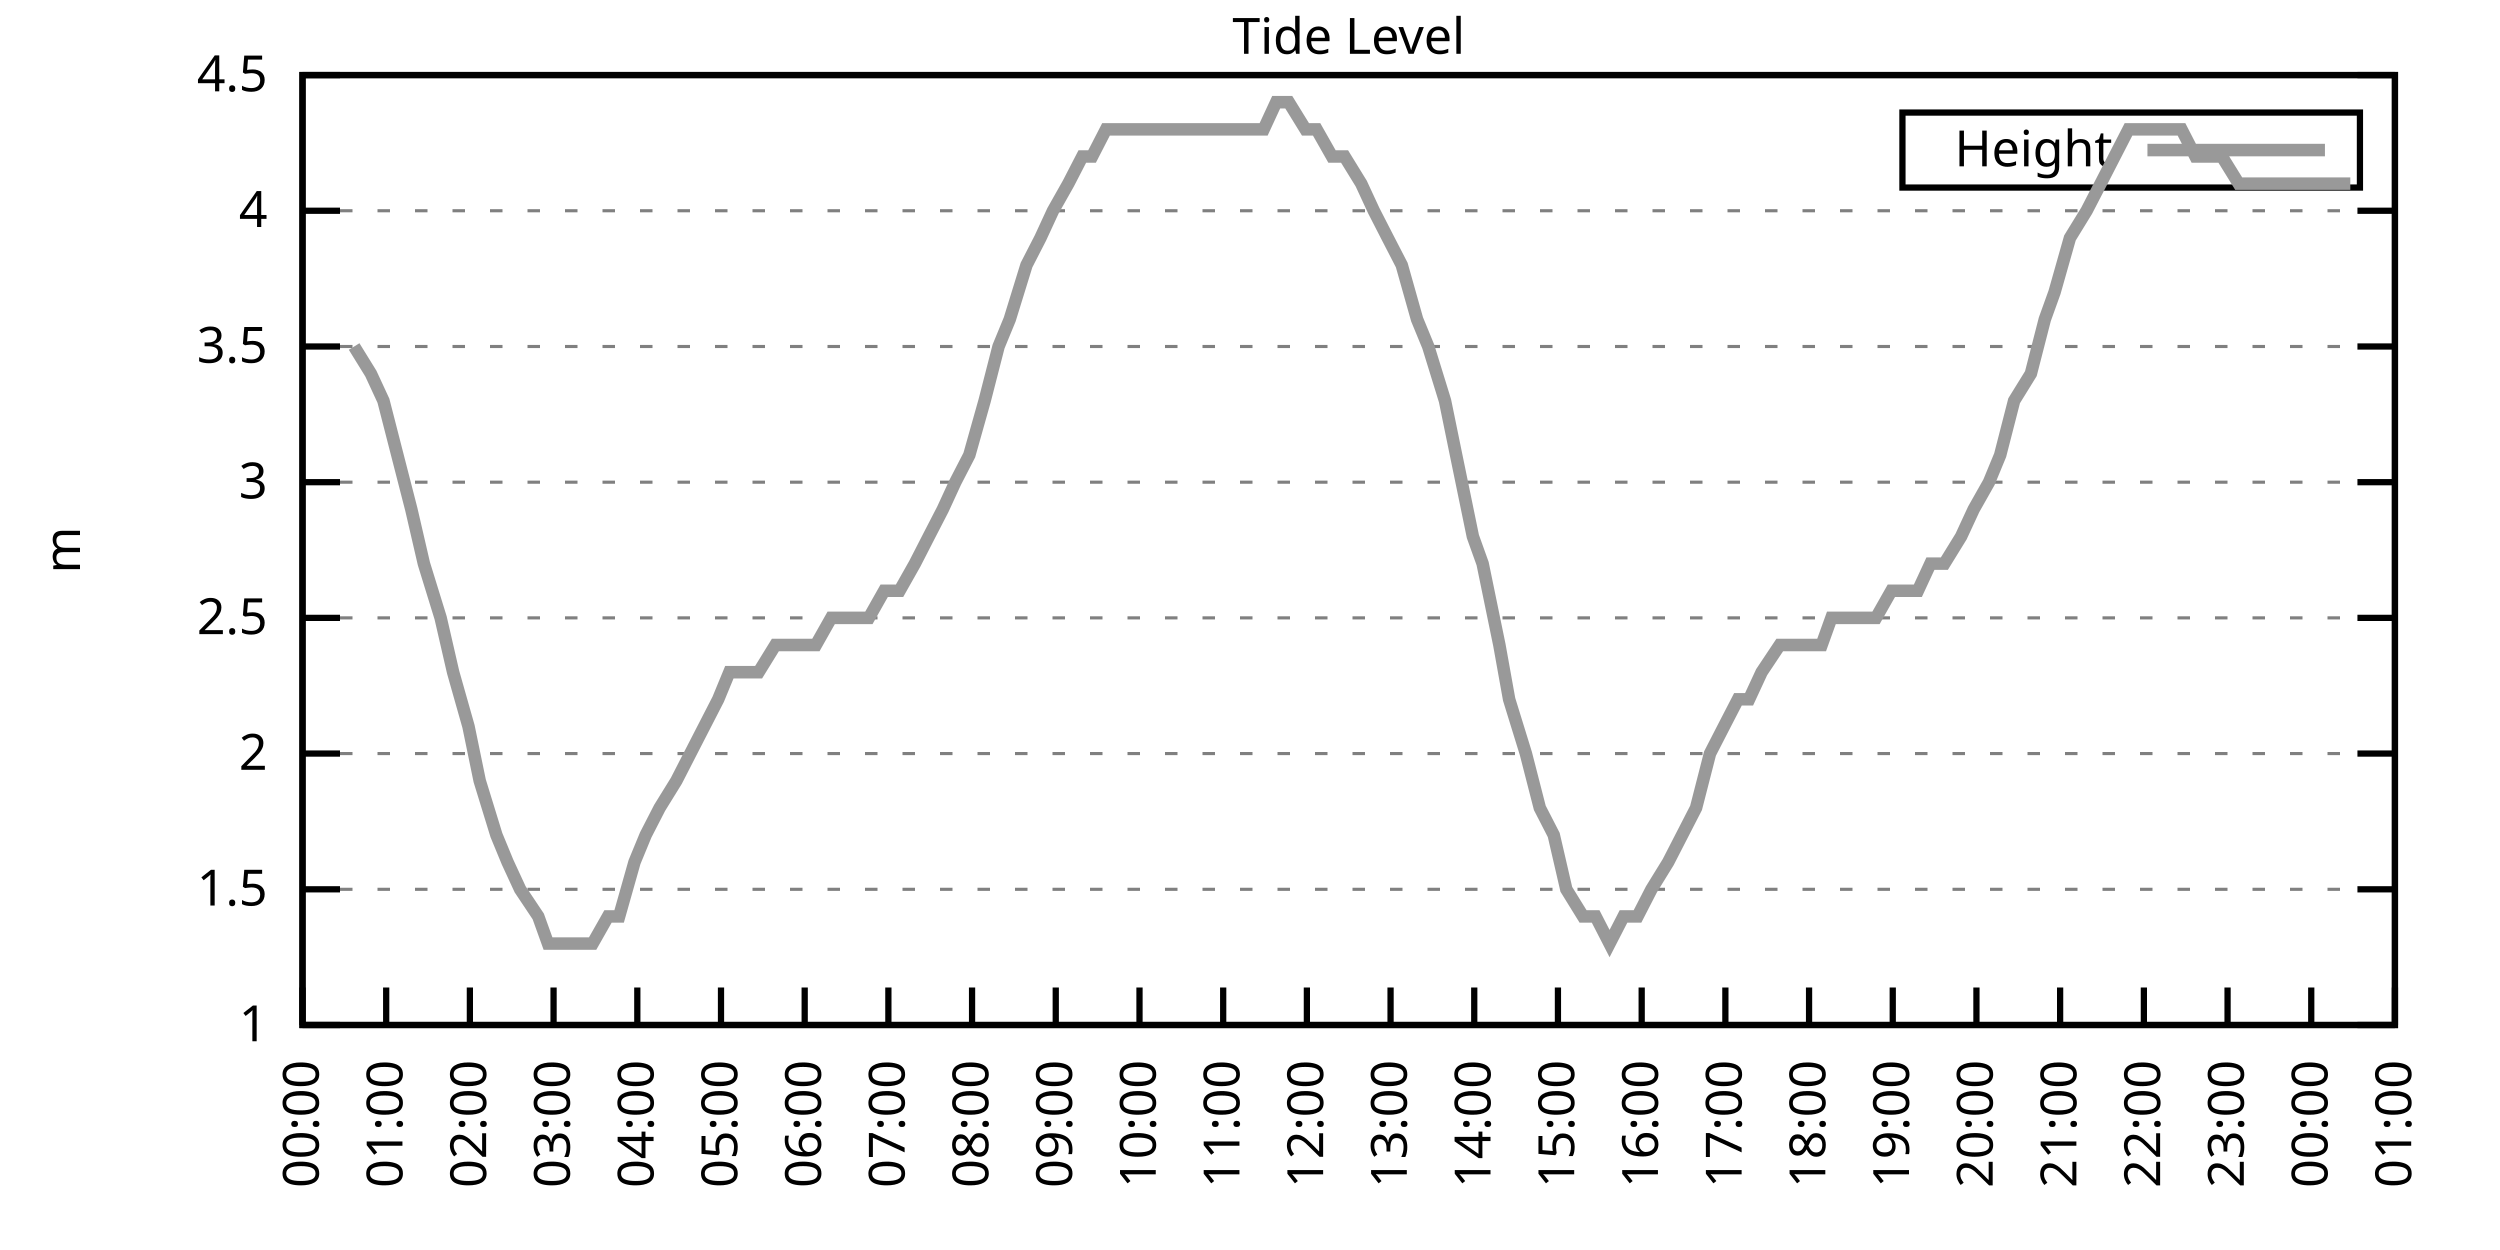
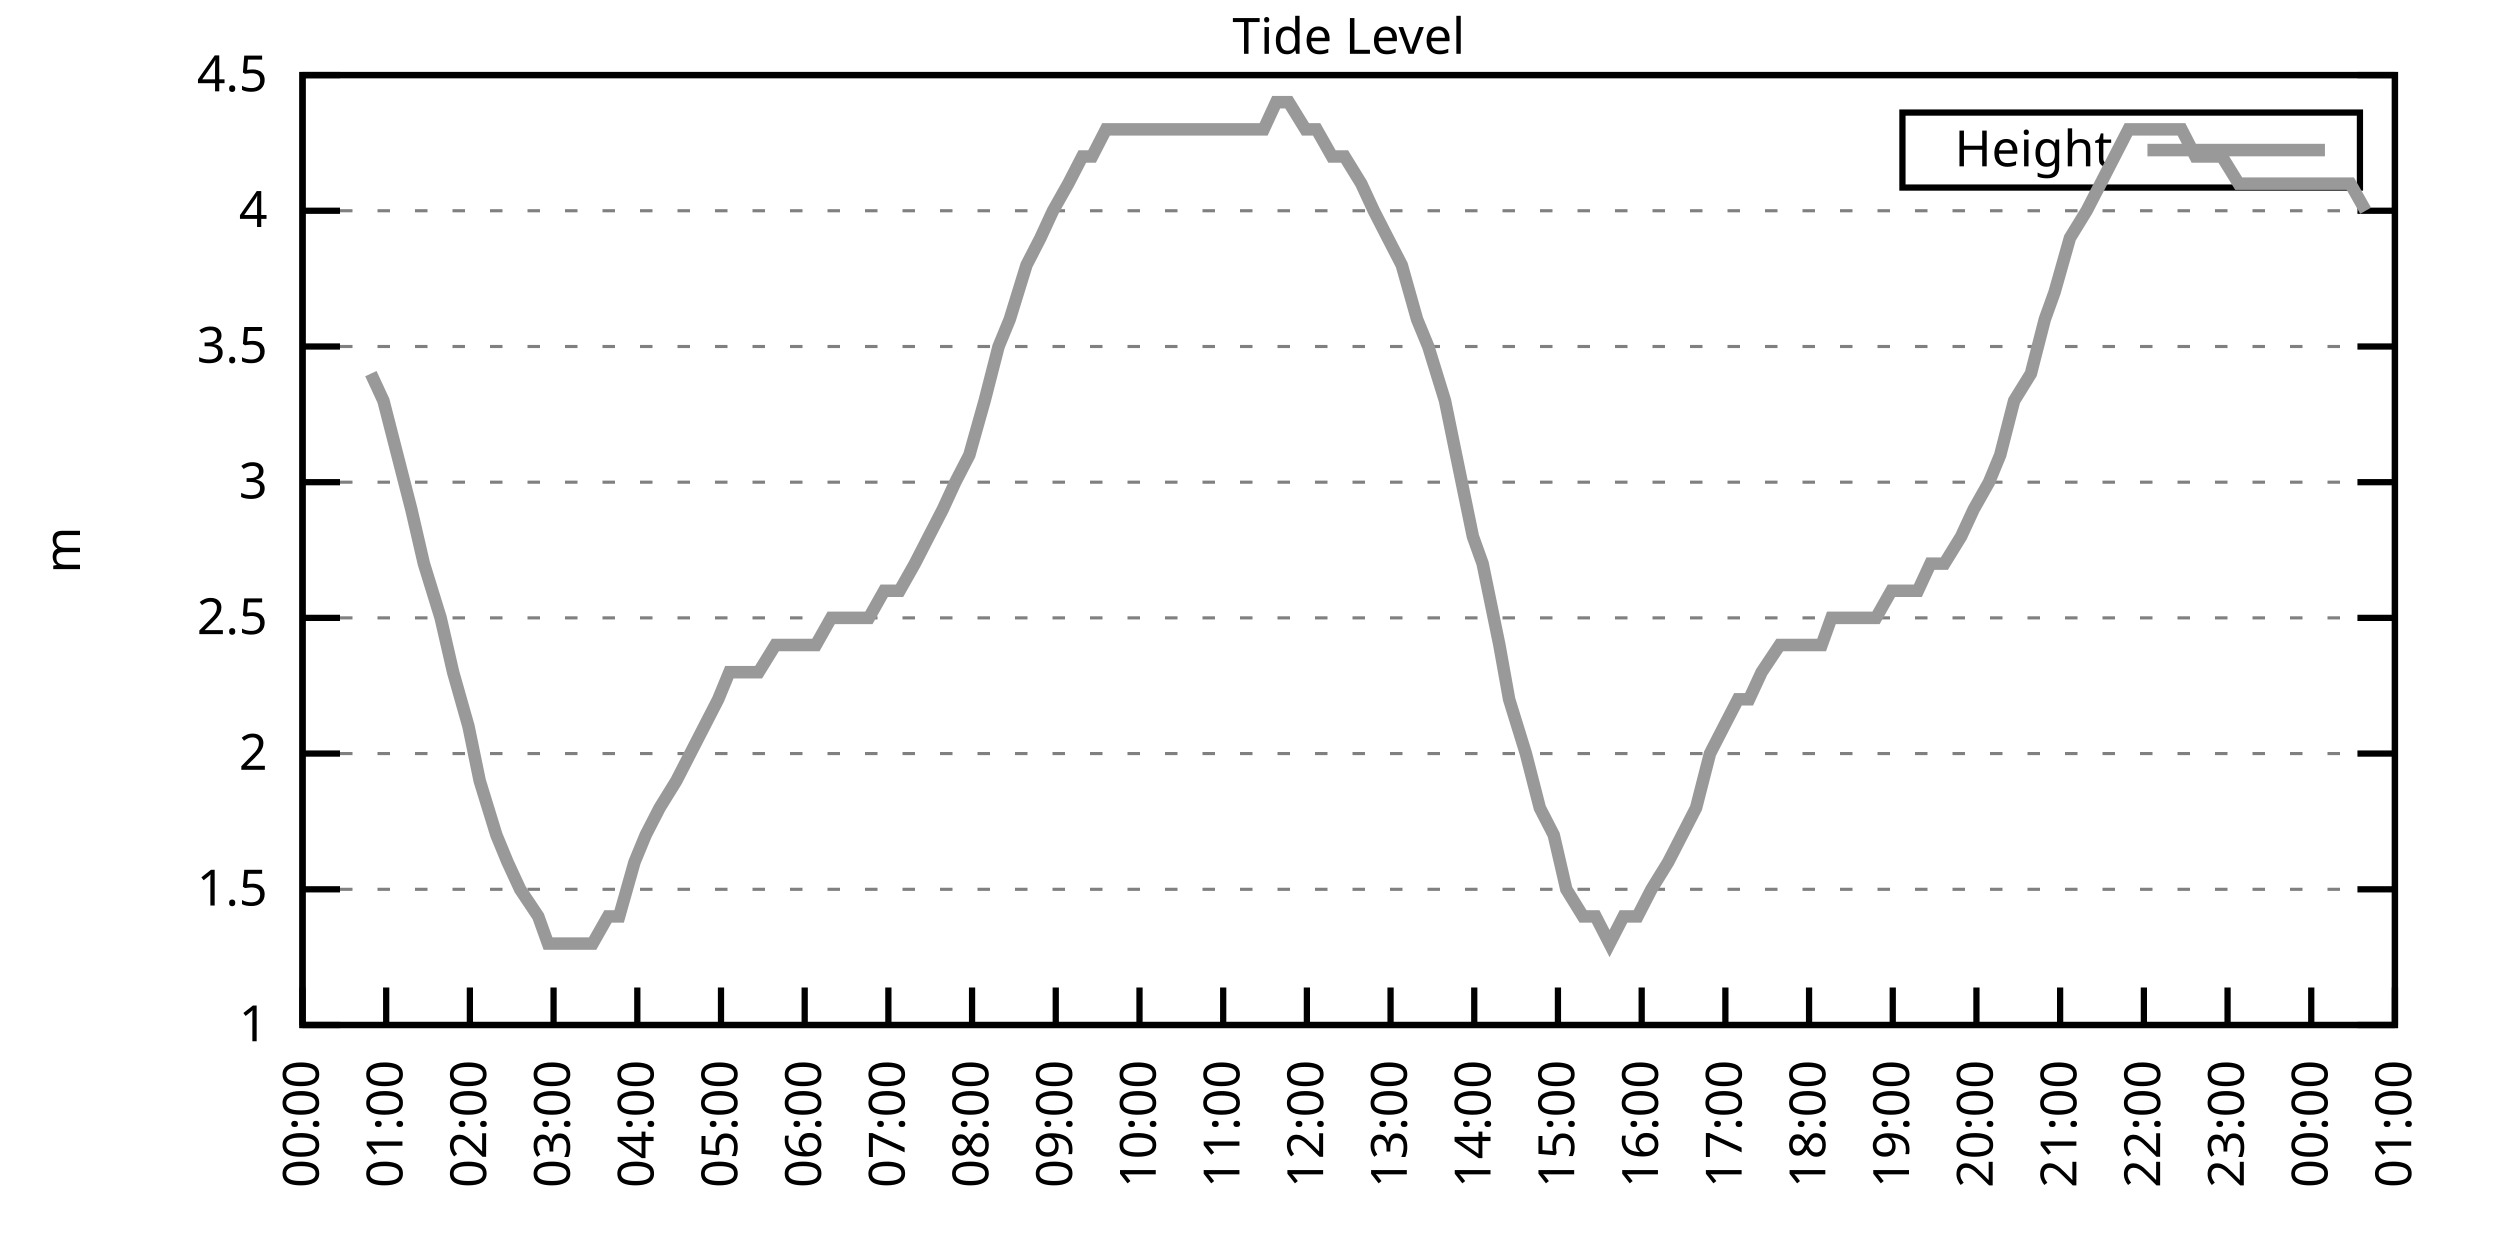
<svg xmlns="http://www.w3.org/2000/svg" xmlns:xlink="http://www.w3.org/1999/xlink" width="400" height="200" viewBox="0 0 400 200">
  <g id="gnuplot_canvas">
    <rect x="0" y="0" width="400" height="200" fill="none" />
    <defs>
      <circle id="gpDot" r="0.5" stroke-width="0.5" stroke="currentColor" />
      <path id="gpPt0" stroke-width="0.333" stroke="currentColor" d="M-1,0 h2 M0,-1 v2" />
      <path id="gpPt1" stroke-width="0.333" stroke="currentColor" d="M-1,-1 L1,1 M1,-1 L-1,1" />
      <path id="gpPt2" stroke-width="0.333" stroke="currentColor" d="M-1,0 L1,0 M0,-1 L0,1 M-1,-1 L1,1 M-1,1 L1,-1" />
      <rect id="gpPt3" stroke-width="0.333" stroke="currentColor" x="-1" y="-1" width="2" height="2" />
      <rect id="gpPt4" stroke-width="0.333" stroke="currentColor" fill="currentColor" x="-1" y="-1" width="2" height="2" />
      <circle id="gpPt5" stroke-width="0.333" stroke="currentColor" cx="0" cy="0" r="1" />
      <use xlink:href="#gpPt5" id="gpPt6" fill="currentColor" stroke="none" />
      <path id="gpPt7" stroke-width="0.333" stroke="currentColor" d="M0,-1.33 L-1.33,0.67 L1.33,0.67 z" />
      <use xlink:href="#gpPt7" id="gpPt8" fill="currentColor" stroke="none" />
      <use xlink:href="#gpPt7" id="gpPt9" stroke="currentColor" transform="rotate(180)" />
      <use xlink:href="#gpPt9" id="gpPt10" fill="currentColor" stroke="none" />
      <use xlink:href="#gpPt3" id="gpPt11" stroke="currentColor" transform="rotate(45)" />
      <use xlink:href="#gpPt11" id="gpPt12" fill="currentColor" stroke="none" />
      <path id="gpPt13" stroke-width="0.333" stroke="currentColor" d="M0,1.330 L1.265,0.411 L0.782,-1.067 L-0.782,-1.076 L-1.265,0.411 z" />
      <use xlink:href="#gpPt13" id="gpPt14" fill="currentColor" stroke="none" />
      <filter id="textbox" filterUnits="objectBoundingBox" x="0" y="0" height="1" width="1">
        <feFlood flood-color="white" flood-opacity="1" result="bgnd" />
        <feComposite in="SourceGraphic" in2="bgnd" operator="atop" />
      </filter>
      <filter id="greybox" filterUnits="objectBoundingBox" x="0" y="0" height="1" width="1">
        <feFlood flood-color="lightgrey" flood-opacity="1" result="grey" />
        <feComposite in="SourceGraphic" in2="grey" operator="atop" />
      </filter>
    </defs>
    <g fill="none" color="white" stroke="currentColor" stroke-width="1.00" stroke-linecap="butt" stroke-linejoin="miter">
</g>
    <g fill="none" color="black" stroke="currentColor" stroke-width="1.00" stroke-linecap="butt" stroke-linejoin="miter">
      <g stroke="none" shape-rendering="crispEdges">
        <polygon fill="rgb(255, 255, 255)" points="48.40,164.00 383.18,164.00 383.18,12.02 48.40,12.02 " />
      </g>
    </g>
    <g fill="none" color="black" stroke="currentColor" stroke-width="1.00" stroke-linecap="butt" stroke-linejoin="miter">
</g>
    <g fill="none" color="black" stroke="black" stroke-width="0.50" stroke-linecap="butt" stroke-linejoin="miter">
</g>
    <g fill="none" color="gray" stroke="currentColor" stroke-width="0.50" stroke-linecap="butt" stroke-linejoin="miter">
      <path stroke="gray" stroke-dasharray="2,4" class="gridline" d="M48.40,164.00 L383.19,164.00  " />
    </g>
    <g fill="none" color="gray" stroke="gray" stroke-width="1.00" stroke-linecap="butt" stroke-linejoin="miter">
</g>
    <g fill="none" color="black" stroke="currentColor" stroke-width="1.00" stroke-linecap="butt" stroke-linejoin="miter">
      <path stroke="black" d="M48.40,164.00 L54.40,164.00 M383.19,164.00 L377.19,164.00  " />
      <g transform="translate(42.80,166.60)" stroke="none" fill="black" font-family="Sans" font-size="8.00" text-anchor="end">
        <text>
          <tspan font-family="Sans"> 1</tspan>
        </text>
      </g>
    </g>
    <g fill="none" color="black" stroke="currentColor" stroke-width="1.00" stroke-linecap="butt" stroke-linejoin="miter">
</g>
    <g fill="none" color="black" stroke="black" stroke-width="0.50" stroke-linecap="butt" stroke-linejoin="miter">
</g>
    <g fill="none" color="gray" stroke="currentColor" stroke-width="0.50" stroke-linecap="butt" stroke-linejoin="miter">
      <path stroke="gray" stroke-dasharray="2,4" class="gridline" d="M48.40,142.29 L383.19,142.29  " />
    </g>
    <g fill="none" color="gray" stroke="gray" stroke-width="1.00" stroke-linecap="butt" stroke-linejoin="miter">
</g>
    <g fill="none" color="black" stroke="currentColor" stroke-width="1.00" stroke-linecap="butt" stroke-linejoin="miter">
      <path stroke="black" d="M48.40,142.29 L54.40,142.29 M383.19,142.29 L377.19,142.29  " />
      <g transform="translate(42.80,144.89)" stroke="none" fill="black" font-family="Sans" font-size="8.00" text-anchor="end">
        <text>
          <tspan font-family="Sans"> 1.5</tspan>
        </text>
      </g>
    </g>
    <g fill="none" color="black" stroke="currentColor" stroke-width="1.00" stroke-linecap="butt" stroke-linejoin="miter">
</g>
    <g fill="none" color="black" stroke="black" stroke-width="0.50" stroke-linecap="butt" stroke-linejoin="miter">
</g>
    <g fill="none" color="gray" stroke="currentColor" stroke-width="0.50" stroke-linecap="butt" stroke-linejoin="miter">
      <path stroke="gray" stroke-dasharray="2,4" class="gridline" d="M48.40,120.57 L383.19,120.57  " />
    </g>
    <g fill="none" color="gray" stroke="gray" stroke-width="1.00" stroke-linecap="butt" stroke-linejoin="miter">
</g>
    <g fill="none" color="black" stroke="currentColor" stroke-width="1.00" stroke-linecap="butt" stroke-linejoin="miter">
      <path stroke="black" d="M48.40,120.57 L54.40,120.57 M383.19,120.57 L377.19,120.57  " />
      <g transform="translate(42.80,123.17)" stroke="none" fill="black" font-family="Sans" font-size="8.00" text-anchor="end">
        <text>
          <tspan font-family="Sans"> 2</tspan>
        </text>
      </g>
    </g>
    <g fill="none" color="black" stroke="currentColor" stroke-width="1.00" stroke-linecap="butt" stroke-linejoin="miter">
</g>
    <g fill="none" color="black" stroke="black" stroke-width="0.50" stroke-linecap="butt" stroke-linejoin="miter">
</g>
    <g fill="none" color="gray" stroke="currentColor" stroke-width="0.50" stroke-linecap="butt" stroke-linejoin="miter">
      <path stroke="gray" stroke-dasharray="2,4" class="gridline" d="M48.40,98.86 L383.19,98.86  " />
    </g>
    <g fill="none" color="gray" stroke="gray" stroke-width="1.00" stroke-linecap="butt" stroke-linejoin="miter">
</g>
    <g fill="none" color="black" stroke="currentColor" stroke-width="1.00" stroke-linecap="butt" stroke-linejoin="miter">
      <path stroke="black" d="M48.40,98.86 L54.40,98.86 M383.19,98.86 L377.19,98.86  " />
      <g transform="translate(42.80,101.46)" stroke="none" fill="black" font-family="Sans" font-size="8.00" text-anchor="end">
        <text>
          <tspan font-family="Sans"> 2.5</tspan>
        </text>
      </g>
    </g>
    <g fill="none" color="black" stroke="currentColor" stroke-width="1.00" stroke-linecap="butt" stroke-linejoin="miter">
</g>
    <g fill="none" color="black" stroke="black" stroke-width="0.50" stroke-linecap="butt" stroke-linejoin="miter">
</g>
    <g fill="none" color="gray" stroke="currentColor" stroke-width="0.50" stroke-linecap="butt" stroke-linejoin="miter">
      <path stroke="gray" stroke-dasharray="2,4" class="gridline" d="M48.40,77.15 L383.19,77.15  " />
    </g>
    <g fill="none" color="gray" stroke="gray" stroke-width="1.00" stroke-linecap="butt" stroke-linejoin="miter">
</g>
    <g fill="none" color="black" stroke="currentColor" stroke-width="1.00" stroke-linecap="butt" stroke-linejoin="miter">
      <path stroke="black" d="M48.40,77.15 L54.40,77.15 M383.19,77.15 L377.19,77.15  " />
      <g transform="translate(42.80,79.75)" stroke="none" fill="black" font-family="Sans" font-size="8.00" text-anchor="end">
        <text>
          <tspan font-family="Sans"> 3</tspan>
        </text>
      </g>
    </g>
    <g fill="none" color="black" stroke="currentColor" stroke-width="1.00" stroke-linecap="butt" stroke-linejoin="miter">
</g>
    <g fill="none" color="black" stroke="black" stroke-width="0.50" stroke-linecap="butt" stroke-linejoin="miter">
</g>
    <g fill="none" color="gray" stroke="currentColor" stroke-width="0.50" stroke-linecap="butt" stroke-linejoin="miter">
      <path stroke="gray" stroke-dasharray="2,4" class="gridline" d="M48.40,55.44 L383.19,55.44  " />
    </g>
    <g fill="none" color="gray" stroke="gray" stroke-width="1.00" stroke-linecap="butt" stroke-linejoin="miter">
</g>
    <g fill="none" color="black" stroke="currentColor" stroke-width="1.00" stroke-linecap="butt" stroke-linejoin="miter">
      <path stroke="black" d="M48.40,55.44 L54.40,55.44 M383.19,55.44 L377.19,55.44  " />
      <g transform="translate(42.80,58.04)" stroke="none" fill="black" font-family="Sans" font-size="8.00" text-anchor="end">
        <text>
          <tspan font-family="Sans"> 3.5</tspan>
        </text>
      </g>
    </g>
    <g fill="none" color="black" stroke="currentColor" stroke-width="1.00" stroke-linecap="butt" stroke-linejoin="miter">
</g>
    <g fill="none" color="black" stroke="black" stroke-width="0.50" stroke-linecap="butt" stroke-linejoin="miter">
</g>
    <g fill="none" color="gray" stroke="currentColor" stroke-width="0.50" stroke-linecap="butt" stroke-linejoin="miter">
      <path stroke="gray" stroke-dasharray="2,4" class="gridline" d="M48.40,33.72 L383.19,33.72  " />
    </g>
    <g fill="none" color="gray" stroke="gray" stroke-width="1.00" stroke-linecap="butt" stroke-linejoin="miter">
</g>
    <g fill="none" color="black" stroke="currentColor" stroke-width="1.00" stroke-linecap="butt" stroke-linejoin="miter">
      <path stroke="black" d="M48.40,33.72 L54.40,33.72 M383.19,33.72 L377.19,33.72  " />
      <g transform="translate(42.80,36.32)" stroke="none" fill="black" font-family="Sans" font-size="8.00" text-anchor="end">
        <text>
          <tspan font-family="Sans"> 4</tspan>
        </text>
      </g>
    </g>
    <g fill="none" color="black" stroke="currentColor" stroke-width="1.00" stroke-linecap="butt" stroke-linejoin="miter">
</g>
    <g fill="none" color="black" stroke="black" stroke-width="0.50" stroke-linecap="butt" stroke-linejoin="miter">
</g>
    <g fill="none" color="gray" stroke="currentColor" stroke-width="0.50" stroke-linecap="butt" stroke-linejoin="miter">
      <path stroke="gray" stroke-dasharray="2,4" class="gridline" d="M48.40,12.01 L383.19,12.01  " />
    </g>
    <g fill="none" color="gray" stroke="gray" stroke-width="1.00" stroke-linecap="butt" stroke-linejoin="miter">
</g>
    <g fill="none" color="black" stroke="currentColor" stroke-width="1.00" stroke-linecap="butt" stroke-linejoin="miter">
      <path stroke="black" d="M48.40,12.01 L54.40,12.01 M383.19,12.01 L377.19,12.01  " />
      <g transform="translate(42.80,14.61)" stroke="none" fill="black" font-family="Sans" font-size="8.00" text-anchor="end">
        <text>
          <tspan font-family="Sans"> 4.5</tspan>
        </text>
      </g>
    </g>
    <g fill="none" color="black" stroke="currentColor" stroke-width="1.00" stroke-linecap="butt" stroke-linejoin="miter">
      <path stroke="black" d="M48.40,164.00 L48.40,158.00  " />
      <g transform="translate(51.00,169.60) rotate(270.00)" stroke="none" fill="black" font-family="Sans" font-size="8.00" text-anchor="end">
        <text>
          <tspan font-family="Sans">00:00</tspan>
        </text>
      </g>
    </g>
    <g fill="none" color="black" stroke="currentColor" stroke-width="1.00" stroke-linecap="butt" stroke-linejoin="miter">
      <path stroke="black" d="M61.79,164.00 L61.79,158.00  " />
      <g transform="translate(64.39,169.60) rotate(270.00)" stroke="none" fill="black" font-family="Sans" font-size="8.00" text-anchor="end">
        <text>
          <tspan font-family="Sans">01:00</tspan>
        </text>
      </g>
    </g>
    <g fill="none" color="black" stroke="currentColor" stroke-width="1.00" stroke-linecap="butt" stroke-linejoin="miter">
      <path stroke="black" d="M75.18,164.00 L75.18,158.00  " />
      <g transform="translate(77.78,169.60) rotate(270.00)" stroke="none" fill="black" font-family="Sans" font-size="8.00" text-anchor="end">
        <text>
          <tspan font-family="Sans">02:00</tspan>
        </text>
      </g>
    </g>
    <g fill="none" color="black" stroke="currentColor" stroke-width="1.00" stroke-linecap="butt" stroke-linejoin="miter">
      <path stroke="black" d="M88.57,164.00 L88.57,158.00  " />
      <g transform="translate(91.17,169.60) rotate(270.00)" stroke="none" fill="black" font-family="Sans" font-size="8.00" text-anchor="end">
        <text>
          <tspan font-family="Sans">03:00</tspan>
        </text>
      </g>
    </g>
    <g fill="none" color="black" stroke="currentColor" stroke-width="1.00" stroke-linecap="butt" stroke-linejoin="miter">
      <path stroke="black" d="M101.97,164.00 L101.97,158.00  " />
      <g transform="translate(104.57,169.60) rotate(270.00)" stroke="none" fill="black" font-family="Sans" font-size="8.00" text-anchor="end">
        <text>
          <tspan font-family="Sans">04:00</tspan>
        </text>
      </g>
    </g>
    <g fill="none" color="black" stroke="currentColor" stroke-width="1.00" stroke-linecap="butt" stroke-linejoin="miter">
      <path stroke="black" d="M115.36,164.00 L115.36,158.00  " />
      <g transform="translate(117.96,169.60) rotate(270.00)" stroke="none" fill="black" font-family="Sans" font-size="8.00" text-anchor="end">
        <text>
          <tspan font-family="Sans">05:00</tspan>
        </text>
      </g>
    </g>
    <g fill="none" color="black" stroke="currentColor" stroke-width="1.00" stroke-linecap="butt" stroke-linejoin="miter">
      <path stroke="black" d="M128.75,164.00 L128.75,158.00  " />
      <g transform="translate(131.35,169.60) rotate(270.00)" stroke="none" fill="black" font-family="Sans" font-size="8.00" text-anchor="end">
        <text>
          <tspan font-family="Sans">06:00</tspan>
        </text>
      </g>
    </g>
    <g fill="none" color="black" stroke="currentColor" stroke-width="1.00" stroke-linecap="butt" stroke-linejoin="miter">
      <path stroke="black" d="M142.14,164.00 L142.14,158.00  " />
      <g transform="translate(144.74,169.60) rotate(270.00)" stroke="none" fill="black" font-family="Sans" font-size="8.00" text-anchor="end">
        <text>
          <tspan font-family="Sans">07:00</tspan>
        </text>
      </g>
    </g>
    <g fill="none" color="black" stroke="currentColor" stroke-width="1.00" stroke-linecap="butt" stroke-linejoin="miter">
      <path stroke="black" d="M155.53,164.00 L155.53,158.00  " />
      <g transform="translate(158.13,169.60) rotate(270.00)" stroke="none" fill="black" font-family="Sans" font-size="8.00" text-anchor="end">
        <text>
          <tspan font-family="Sans">08:00</tspan>
        </text>
      </g>
    </g>
    <g fill="none" color="black" stroke="currentColor" stroke-width="1.00" stroke-linecap="butt" stroke-linejoin="miter">
      <path stroke="black" d="M168.92,164.00 L168.92,158.00  " />
      <g transform="translate(171.52,169.60) rotate(270.00)" stroke="none" fill="black" font-family="Sans" font-size="8.00" text-anchor="end">
        <text>
          <tspan font-family="Sans">09:00</tspan>
        </text>
      </g>
    </g>
    <g fill="none" color="black" stroke="currentColor" stroke-width="1.00" stroke-linecap="butt" stroke-linejoin="miter">
      <path stroke="black" d="M182.32,164.00 L182.32,158.00  " />
      <g transform="translate(184.92,169.60) rotate(270.00)" stroke="none" fill="black" font-family="Sans" font-size="8.00" text-anchor="end">
        <text>
          <tspan font-family="Sans">10:00</tspan>
        </text>
      </g>
    </g>
    <g fill="none" color="black" stroke="currentColor" stroke-width="1.00" stroke-linecap="butt" stroke-linejoin="miter">
      <path stroke="black" d="M195.71,164.00 L195.71,158.00  " />
      <g transform="translate(198.31,169.60) rotate(270.00)" stroke="none" fill="black" font-family="Sans" font-size="8.00" text-anchor="end">
        <text>
          <tspan font-family="Sans">11:00</tspan>
        </text>
      </g>
    </g>
    <g fill="none" color="black" stroke="currentColor" stroke-width="1.00" stroke-linecap="butt" stroke-linejoin="miter">
      <path stroke="black" d="M209.10,164.00 L209.10,158.00  " />
      <g transform="translate(211.70,169.60) rotate(270.00)" stroke="none" fill="black" font-family="Sans" font-size="8.00" text-anchor="end">
        <text>
          <tspan font-family="Sans">12:00</tspan>
        </text>
      </g>
    </g>
    <g fill="none" color="black" stroke="currentColor" stroke-width="1.00" stroke-linecap="butt" stroke-linejoin="miter">
      <path stroke="black" d="M222.49,164.00 L222.49,158.00  " />
      <g transform="translate(225.09,169.60) rotate(270.00)" stroke="none" fill="black" font-family="Sans" font-size="8.00" text-anchor="end">
        <text>
          <tspan font-family="Sans">13:00</tspan>
        </text>
      </g>
    </g>
    <g fill="none" color="black" stroke="currentColor" stroke-width="1.00" stroke-linecap="butt" stroke-linejoin="miter">
      <path stroke="black" d="M235.88,164.00 L235.88,158.00  " />
      <g transform="translate(238.48,169.60) rotate(270.00)" stroke="none" fill="black" font-family="Sans" font-size="8.00" text-anchor="end">
        <text>
          <tspan font-family="Sans">14:00</tspan>
        </text>
      </g>
    </g>
    <g fill="none" color="black" stroke="currentColor" stroke-width="1.00" stroke-linecap="butt" stroke-linejoin="miter">
      <path stroke="black" d="M249.27,164.00 L249.27,158.00  " />
      <g transform="translate(251.87,169.60) rotate(270.00)" stroke="none" fill="black" font-family="Sans" font-size="8.00" text-anchor="end">
        <text>
          <tspan font-family="Sans">15:00</tspan>
        </text>
      </g>
    </g>
    <g fill="none" color="black" stroke="currentColor" stroke-width="1.00" stroke-linecap="butt" stroke-linejoin="miter">
      <path stroke="black" d="M262.67,164.00 L262.67,158.00  " />
      <g transform="translate(265.27,169.60) rotate(270.00)" stroke="none" fill="black" font-family="Sans" font-size="8.00" text-anchor="end">
        <text>
          <tspan font-family="Sans">16:00</tspan>
        </text>
      </g>
    </g>
    <g fill="none" color="black" stroke="currentColor" stroke-width="1.00" stroke-linecap="butt" stroke-linejoin="miter">
      <path stroke="black" d="M276.06,164.00 L276.06,158.00  " />
      <g transform="translate(278.66,169.60) rotate(270.00)" stroke="none" fill="black" font-family="Sans" font-size="8.00" text-anchor="end">
        <text>
          <tspan font-family="Sans">17:00</tspan>
        </text>
      </g>
    </g>
    <g fill="none" color="black" stroke="currentColor" stroke-width="1.00" stroke-linecap="butt" stroke-linejoin="miter">
      <path stroke="black" d="M289.45,164.00 L289.45,158.00  " />
      <g transform="translate(292.05,169.60) rotate(270.00)" stroke="none" fill="black" font-family="Sans" font-size="8.00" text-anchor="end">
        <text>
          <tspan font-family="Sans">18:00</tspan>
        </text>
      </g>
    </g>
    <g fill="none" color="black" stroke="currentColor" stroke-width="1.00" stroke-linecap="butt" stroke-linejoin="miter">
      <path stroke="black" d="M302.84,164.00 L302.84,158.00  " />
      <g transform="translate(305.44,169.60) rotate(270.00)" stroke="none" fill="black" font-family="Sans" font-size="8.00" text-anchor="end">
        <text>
          <tspan font-family="Sans">19:00</tspan>
        </text>
      </g>
    </g>
    <g fill="none" color="black" stroke="currentColor" stroke-width="1.00" stroke-linecap="butt" stroke-linejoin="miter">
      <path stroke="black" d="M316.23,164.00 L316.23,158.00  " />
      <g transform="translate(318.83,169.60) rotate(270.00)" stroke="none" fill="black" font-family="Sans" font-size="8.00" text-anchor="end">
        <text>
          <tspan font-family="Sans">20:00</tspan>
        </text>
      </g>
    </g>
    <g fill="none" color="black" stroke="currentColor" stroke-width="1.00" stroke-linecap="butt" stroke-linejoin="miter">
      <path stroke="black" d="M329.62,164.00 L329.62,158.00  " />
      <g transform="translate(332.22,169.60) rotate(270.00)" stroke="none" fill="black" font-family="Sans" font-size="8.00" text-anchor="end">
        <text>
          <tspan font-family="Sans">21:00</tspan>
        </text>
      </g>
    </g>
    <g fill="none" color="black" stroke="currentColor" stroke-width="1.00" stroke-linecap="butt" stroke-linejoin="miter">
      <path stroke="black" d="M343.02,164.00 L343.02,158.00  " />
      <g transform="translate(345.62,169.60) rotate(270.00)" stroke="none" fill="black" font-family="Sans" font-size="8.00" text-anchor="end">
        <text>
          <tspan font-family="Sans">22:00</tspan>
        </text>
      </g>
    </g>
    <g fill="none" color="black" stroke="currentColor" stroke-width="1.00" stroke-linecap="butt" stroke-linejoin="miter">
      <path stroke="black" d="M356.41,164.00 L356.41,158.00  " />
      <g transform="translate(359.01,169.60) rotate(270.00)" stroke="none" fill="black" font-family="Sans" font-size="8.00" text-anchor="end">
        <text>
          <tspan font-family="Sans">23:00</tspan>
        </text>
      </g>
    </g>
    <g fill="none" color="black" stroke="currentColor" stroke-width="1.00" stroke-linecap="butt" stroke-linejoin="miter">
      <path stroke="black" d="M369.80,164.00 L369.80,158.00  " />
      <g transform="translate(372.40,169.60) rotate(270.00)" stroke="none" fill="black" font-family="Sans" font-size="8.00" text-anchor="end">
        <text>
          <tspan font-family="Sans">00:00</tspan>
        </text>
      </g>
    </g>
    <g fill="none" color="black" stroke="currentColor" stroke-width="1.00" stroke-linecap="butt" stroke-linejoin="miter">
      <path stroke="black" d="M383.19,164.00 L383.19,158.00  " />
      <g transform="translate(385.79,169.60) rotate(270.00)" stroke="none" fill="black" font-family="Sans" font-size="8.00" text-anchor="end">
        <text>
          <tspan font-family="Sans">01:00</tspan>
        </text>
      </g>
    </g>
    <g fill="none" color="black" stroke="currentColor" stroke-width="1.00" stroke-linecap="butt" stroke-linejoin="miter">
</g>
    <g fill="none" color="black" stroke="currentColor" stroke-width="1.00" stroke-linecap="butt" stroke-linejoin="miter">
      <path stroke="black" d="M48.40,12.01 L48.40,164.00 L383.19,164.00 L383.19,12.01 L48.40,12.01 Z  " />
    </g>
    <g fill="none" color="black" stroke="currentColor" stroke-width="1.00" stroke-linecap="butt" stroke-linejoin="miter">
</g>
    <g fill="none" color="black" stroke="currentColor" stroke-width="1.00" stroke-linecap="butt" stroke-linejoin="miter">
      <path stroke="black" d="M304.39,30.01 L304.39,18.01 L377.59,18.01 L377.59,30.01 L304.39,30.01 Z  " />
    </g>
    <g id="Tide_level_plot_1">
      <g fill="none" color="white" stroke="black" stroke-width="2.00" stroke-linecap="butt" stroke-linejoin="miter">
</g>
      <g fill="none" color="black" stroke="currentColor" stroke-width="2.00" stroke-linecap="butt" stroke-linejoin="miter">
        <g transform="translate(337.99,26.61)" stroke="none" fill="black" font-family="Sans" font-size="8.00" text-anchor="end">
          <text>
            <tspan font-family="Sans">Height</tspan>
          </text>
        </g>
      </g>
      <g fill="none" color="black" stroke="currentColor" stroke-width="2.00" stroke-linecap="butt" stroke-linejoin="miter">
-         <path stroke="rgb(153, 153, 153)" d="M343.59,24.01 L371.99,24.01 M56.66,55.44 L59.34,59.78 L61.35,64.12 L63.58,72.81 L65.81,81.49 L67.82,90.18   L70.50,98.86 L72.50,107.55 L74.96,116.23 L76.75,124.92 L79.42,133.60 L81.21,137.94 L83.22,142.29 L86.12,146.63   L87.68,150.97 L89.91,150.97 L92.15,150.97 L94.82,150.97 L97.28,146.63 L99.06,146.63 L101.52,137.94 L103.31,133.60   L105.54,129.26 L108.22,124.92 L110.45,120.57 L112.68,116.23 L114.91,111.89 L116.70,107.55 L119.38,107.55 L121.38,107.55   L124.06,103.20 L126.07,103.20 L128.30,103.20 L130.54,103.20 L132.99,98.86 L135.22,98.86 L137.45,98.86 L139.02,98.86   L141.47,94.52 L143.93,94.52 L146.38,90.18 L148.61,85.83 L150.85,81.49 L152.85,77.15 L155.09,72.81 L157.54,64.12   L159.77,55.44 L161.56,51.09 L164.24,42.41 L166.47,38.07 L168.48,33.72 L170.93,29.38 L173.17,25.04 L174.73,25.04   L176.96,20.70 L179.86,20.70 L181.87,20.70 L184.32,20.70 L186.11,20.70 L188.79,20.70 L191.02,20.70 L193.25,20.70   L195.48,20.70 L197.27,20.70 L199.95,20.70 L202.18,20.70 L204.19,16.35 L206.20,16.35 L208.88,20.70 L210.66,20.70   L213.12,25.04 L215.13,25.04 L217.80,29.38 L219.81,33.72 L222.04,38.07 L224.28,42.41 L226.73,51.09 L228.52,55.44   L231.20,64.12 L232.98,72.81 L235.66,85.83 L237.22,90.18 L239.90,103.20 L241.46,111.89 L244.14,120.57 L246.37,129.26   L248.60,133.60 L250.61,142.29 L253.29,146.63 L255.30,146.63 L257.53,150.97 L259.76,146.63 L262.00,146.63 L264.23,142.29   L266.91,137.94 L269.14,133.60 L271.37,129.26 L273.60,120.57 L275.83,116.23 L278.07,111.89 L279.85,111.89 L281.86,107.55   L284.76,103.20 L286.99,103.20 L289.00,103.20 L291.46,103.20 L293.02,98.86 L295.92,98.86 L298.15,98.86 L300.16,98.86   L302.62,94.52 L304.85,94.52 L306.86,94.52 L308.87,90.18 L311.10,90.18 L313.78,85.83 L315.79,81.49 L318.24,77.15   L320.03,72.81 L322.26,64.12 L324.94,59.78 L327.17,51.09 L328.73,46.75 L331.19,38.07 L333.86,33.72 L336.10,29.38   L338.33,25.04 L340.56,20.70 L342.57,20.70 L345.02,20.70 L346.81,20.70 L349.04,20.70 L351.27,25.04 L355.51,25.04   L358.19,29.38 L360.65,29.38 L362.88,29.38 L365.11,29.38 L367.34,29.38 L369.35,29.38 L371.36,29.38 L373.82,29.38   L376.05,29.38  " />
+         <path stroke="rgb(153, 153, 153)" d="M343.59,24.01 L371.99,24.01 M59.34,59.78 L61.35,64.12 L63.58,72.81 L65.81,81.49 L67.82,90.18 L70.50,98.86   L72.50,107.55 L74.96,116.23 L76.75,124.92 L79.42,133.60 L81.21,137.94 L83.22,142.29 L86.12,146.63 L87.68,150.97   L89.91,150.97 L92.15,150.97 L94.82,150.97 L97.28,146.63 L99.06,146.63 L101.52,137.94 L103.31,133.60 L105.54,129.26   L108.22,124.92 L110.45,120.57 L112.68,116.23 L114.91,111.89 L116.70,107.55 L119.38,107.55 L121.38,107.55 L124.06,103.20   L126.07,103.20 L128.30,103.20 L130.54,103.20 L132.99,98.86 L135.22,98.86 L137.45,98.86 L139.02,98.86 L141.47,94.52   L143.93,94.52 L146.38,90.18 L148.61,85.83 L150.85,81.49 L152.85,77.15 L155.09,72.81 L157.54,64.12 L159.77,55.44   L161.56,51.09 L164.24,42.41 L166.47,38.07 L168.48,33.72 L170.93,29.38 L173.17,25.04 L174.73,25.04 L176.96,20.70   L179.86,20.70 L181.87,20.70 L184.32,20.70 L186.11,20.70 L188.79,20.70 L191.02,20.70 L193.25,20.70 L195.48,20.70   L197.27,20.70 L199.95,20.70 L202.18,20.70 L204.19,16.35 L206.20,16.35 L208.88,20.70 L210.66,20.70 L213.12,25.04   L215.13,25.04 L217.80,29.38 L219.81,33.72 L222.04,38.07 L224.28,42.41 L226.73,51.09 L228.52,55.44 L231.20,64.12   L232.98,72.81 L235.66,85.83 L237.22,90.18 L239.90,103.20 L241.46,111.89 L244.14,120.57 L246.37,129.26 L248.60,133.60   L250.61,142.29 L253.29,146.63 L255.30,146.63 L257.53,150.97 L259.76,146.63 L262.00,146.63 L264.23,142.29 L266.91,137.94   L269.14,133.60 L271.37,129.26 L273.60,120.57 L275.83,116.23 L278.07,111.89 L279.85,111.89 L281.86,107.55 L284.76,103.20   L286.99,103.20 L289.00,103.20 L291.46,103.20 L293.02,98.86 L295.92,98.86 L298.15,98.86 L300.16,98.86 L302.62,94.52   L304.85,94.52 L306.86,94.52 L308.87,90.18 L311.10,90.18 L313.78,85.83 L315.79,81.49 L318.24,77.15 L320.03,72.81   L322.26,64.12 L324.94,59.78 L327.17,51.09 L328.73,46.75 L331.19,38.07 L333.86,33.72 L336.10,29.38 L338.33,25.04   L340.56,20.70 L342.57,20.70 L345.02,20.70 L346.81,20.70 L349.04,20.70 L351.27,25.04 L355.51,25.04 L358.19,29.38   L360.65,29.38 L362.88,29.38 L365.11,29.38 L367.34,29.38 L369.35,29.38 L371.36,29.38 L373.82,29.38 L376.05,29.38   L378.50,33.72  " />
      </g>
    </g>
    <g fill="none" color="black" stroke="currentColor" stroke-width="2.00" stroke-linecap="butt" stroke-linejoin="miter">
</g>
    <g fill="none" color="black" stroke="black" stroke-width="1.00" stroke-linecap="butt" stroke-linejoin="miter">
</g>
    <g fill="none" color="black" stroke="currentColor" stroke-width="1.00" stroke-linecap="butt" stroke-linejoin="miter">
      <path stroke="black" d="M48.40,12.01 L48.40,164.00 L383.19,164.00 L383.19,12.01 L48.40,12.01 Z  " />
      <g transform="translate(12.80,88.01) rotate(270.00)" stroke="none" fill="black" font-family="Sans" font-size="8.00" text-anchor="middle">
        <text>
          <tspan font-family="Sans">m</tspan>
        </text>
      </g>
    </g>
    <g fill="none" color="black" stroke="currentColor" stroke-width="1.00" stroke-linecap="butt" stroke-linejoin="miter">
</g>
    <g fill="none" color="black" stroke="currentColor" stroke-width="1.00" stroke-linecap="butt" stroke-linejoin="miter">
      <g transform="translate(215.79,8.61)" stroke="none" fill="black" font-family="Sans" font-size="8.00" text-anchor="middle">
        <text>
          <tspan font-family="Sans">Tide Level</tspan>
        </text>
      </g>
    </g>
    <g fill="none" color="black" stroke="currentColor" stroke-width="1.00" stroke-linecap="butt" stroke-linejoin="miter">
</g>
  </g>
</svg>
